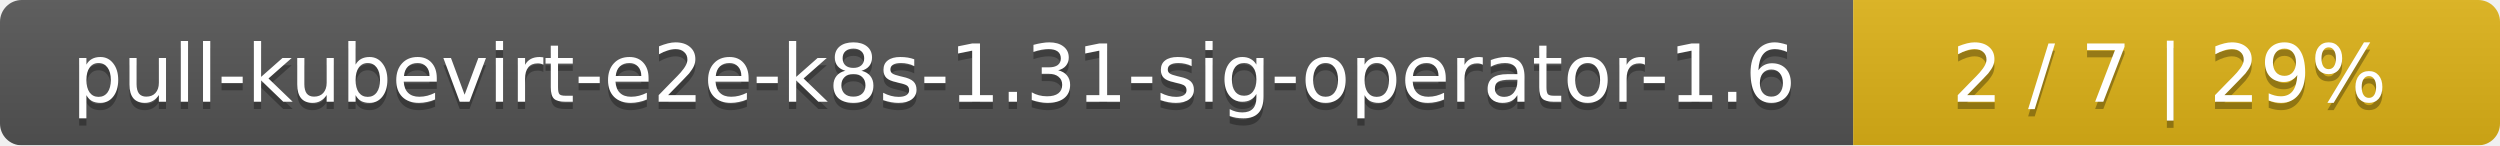
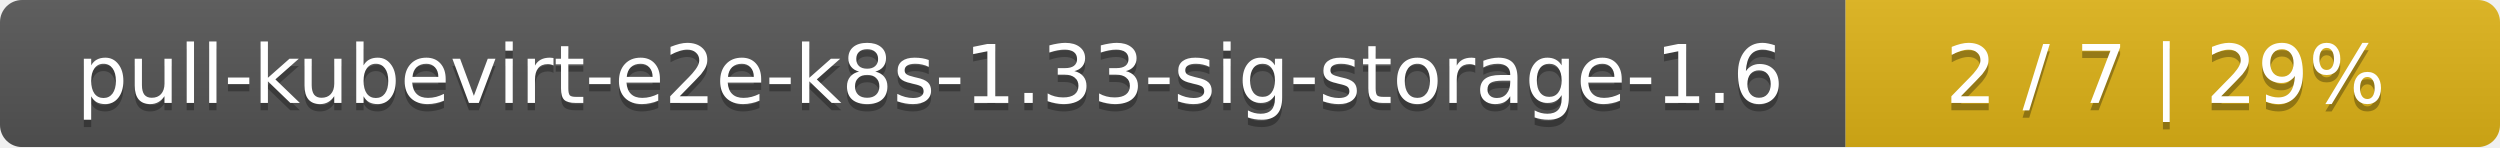
- <svg xmlns="http://www.w3.org/2000/svg" width="344" height="20">
+ <svg xmlns="http://www.w3.org/2000/svg" width="340" height="20">
  <linearGradient id="smooth" x2="0" y2="100%">
    <stop offset="0" stop-color="#bbb" stop-opacity=".1" />
    <stop offset="1" stop-opacity=".1" />
  </linearGradient>
  <mask id="round">
-     <rect width="344" height="20" rx="3" fill="#fff" />
+     <rect width="340" height="20" rx="3" fill="#fff" />
  </mask>
  <g mask="url(#round)">
-     <rect width="255" height="20" fill="#555" />
-     <rect x="255" width="89" height="20" fill="#dfb317" />
-     <rect width="344" height="20" fill="url(#smooth)" />
+     <rect width="251" height="20" fill="#555" />
+     <rect x="251" width="89" height="20" fill="#dfb317" />
+     <rect width="340" height="20" fill="url(#smooth)" />
  </g>
  <g fill="#fff" text-anchor="middle" font-family="DejaVu Sans,Verdana,Geneva,sans-serif" font-size="11">
-     <text x="128.5" y="15" fill="#010101" fill-opacity=".3">pull-kubevirt-e2e-k8s-1.31-sig-operator-1.6</text>
-     <text x="128.5" y="14">pull-kubevirt-e2e-k8s-1.31-sig-operator-1.6</text>
-     <text x="298.5" y="15" fill="#010101" fill-opacity=".3">2 / 7    |    29%</text>
-     <text x="298.5" y="14">2 / 7    |    29%</text>
+     <text x="126.5" y="15" fill="#010101" fill-opacity=".3">pull-kubevirt-e2e-k8s-1.33-sig-storage-1.6</text>
+     <text x="126.5" y="14">pull-kubevirt-e2e-k8s-1.33-sig-storage-1.6</text>
+     <text x="294.5" y="15" fill="#010101" fill-opacity=".3">2 / 7    |    29%</text>
+     <text x="294.5" y="14">2 / 7    |    29%</text>
  </g>
</svg>
